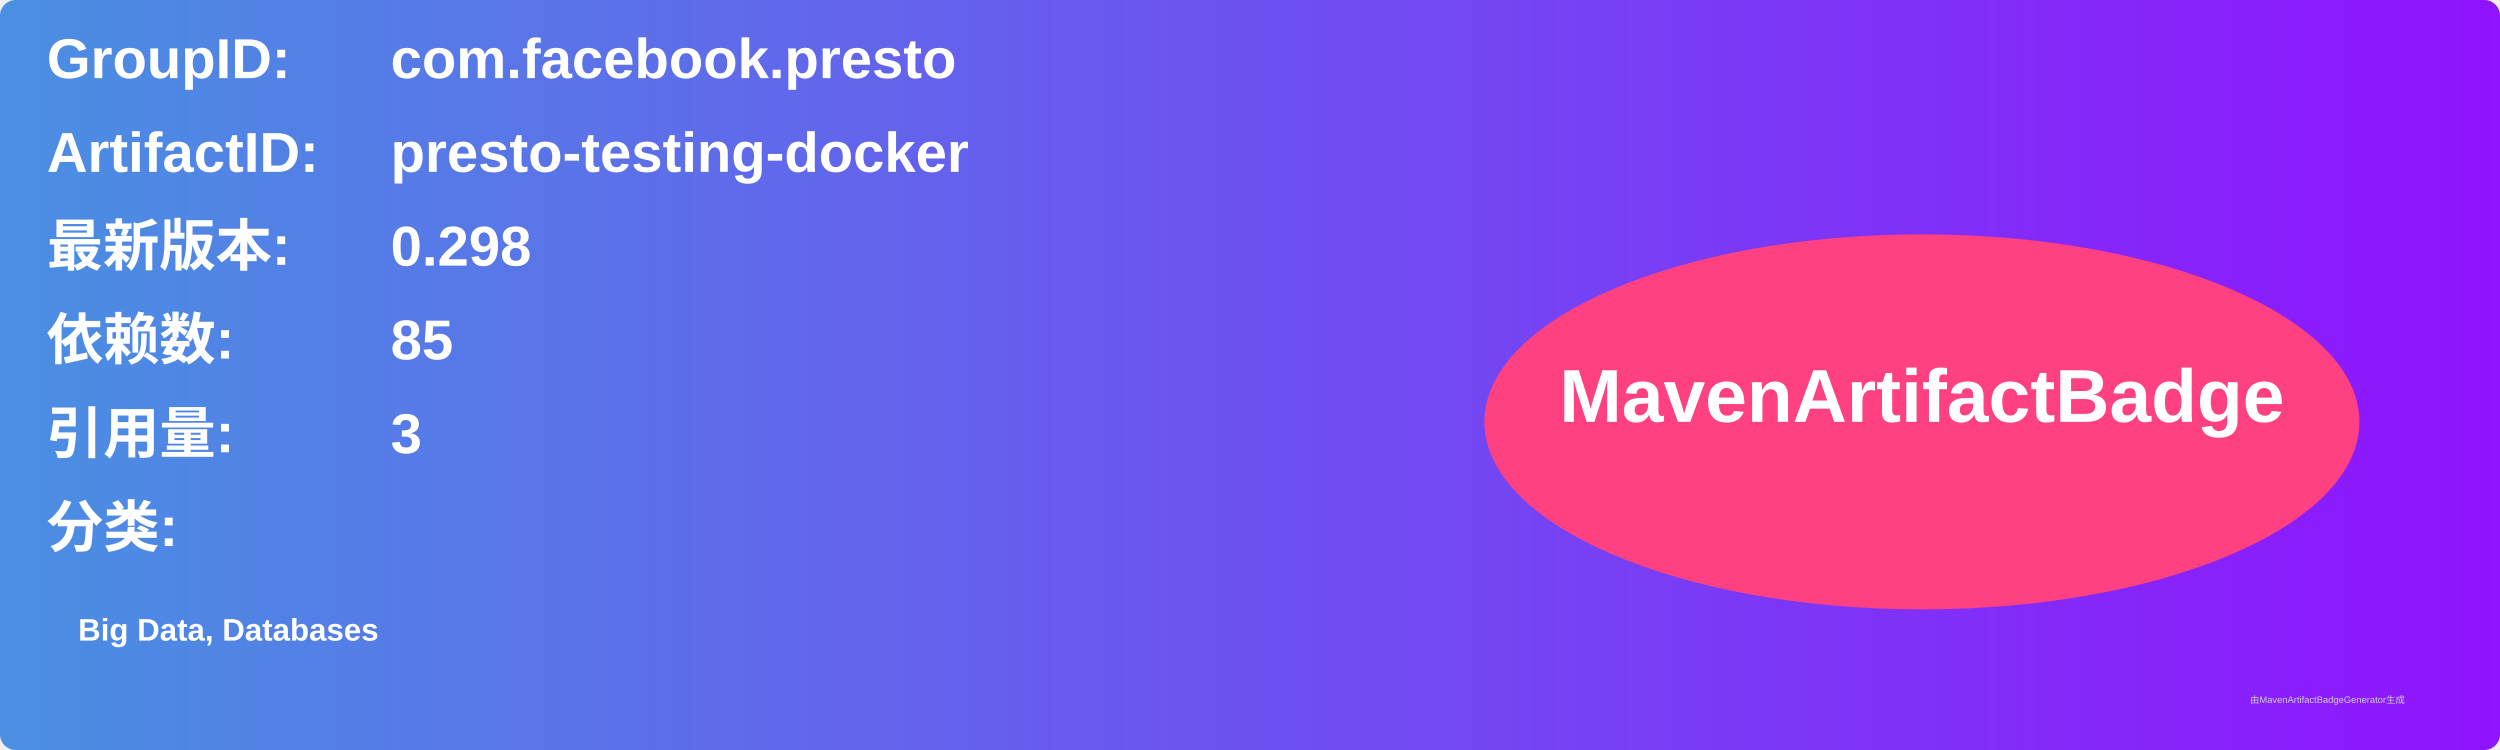
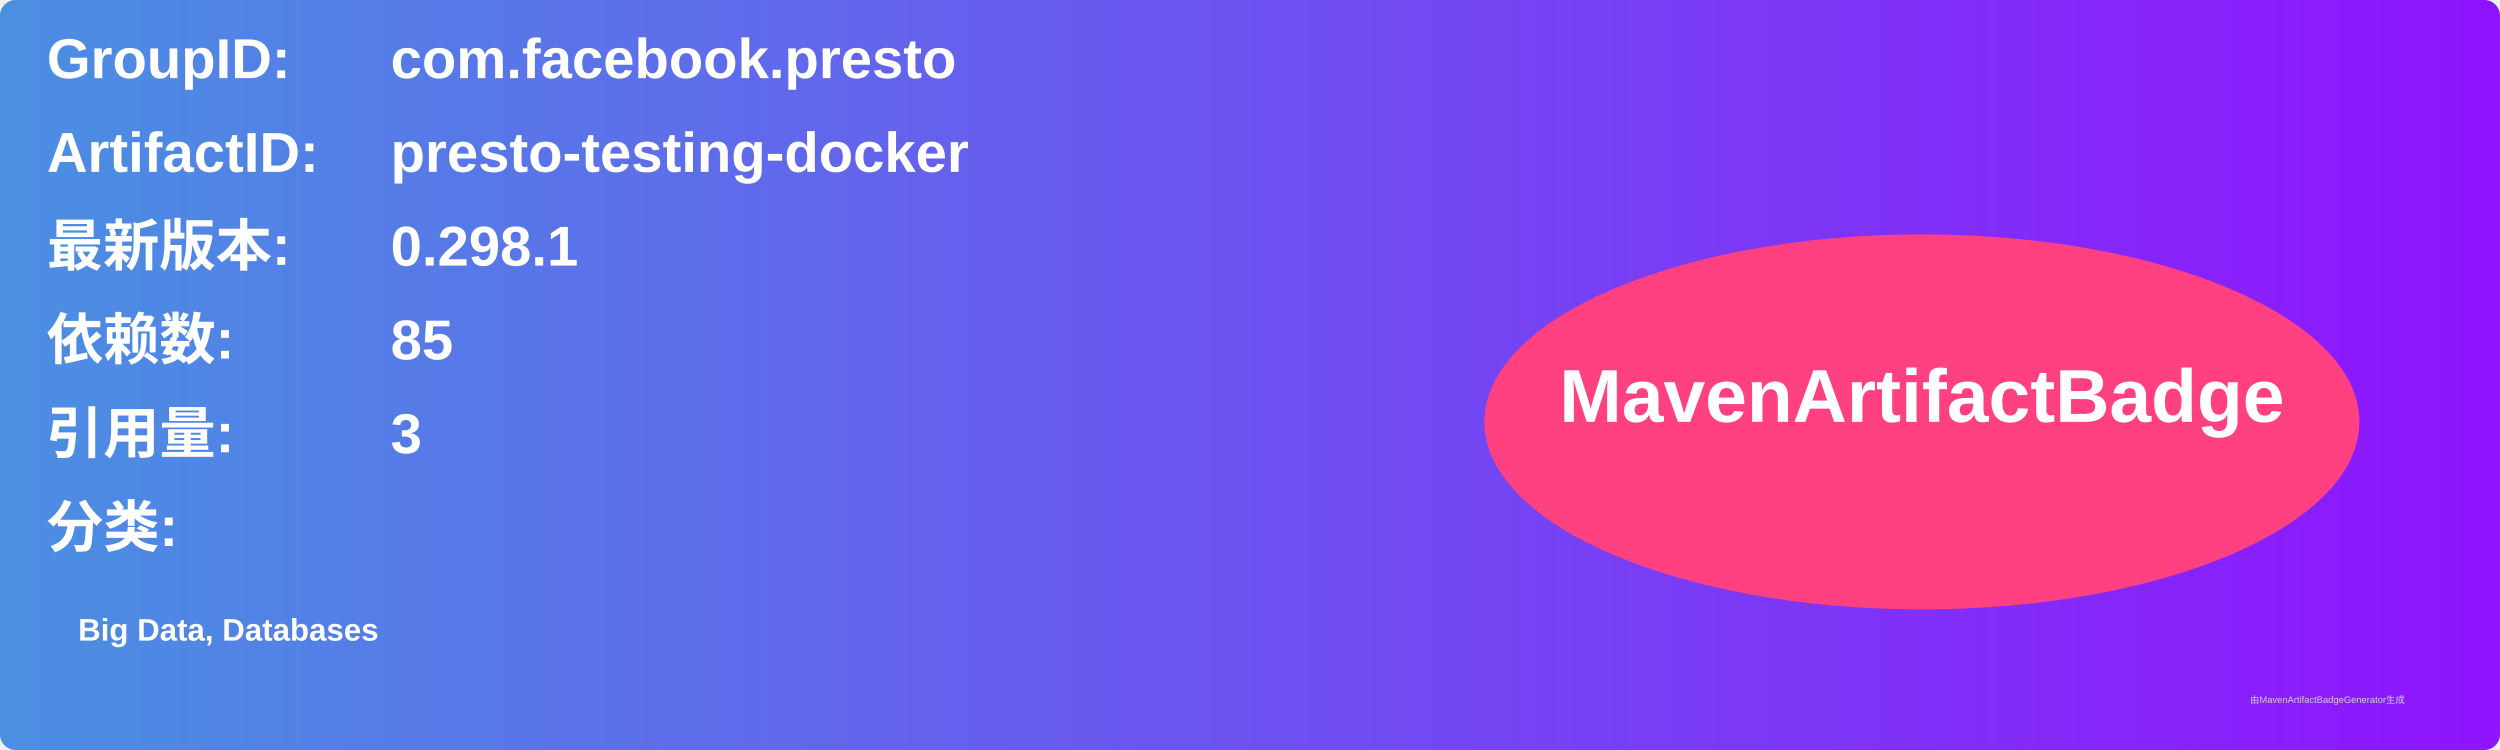
<svg xmlns="http://www.w3.org/2000/svg" width="800" height="240" viewBox="0 0 800 240">
  <linearGradient id="grad" x1="0%" y1="0%" x2="100%" y2="0%">
    <stop offset="0%" stop-color="#4a90e2" />
    <stop offset="100%" stop-color="#9013fe" />
  </linearGradient>
  <rect width="100%" height="100%" rx="5" ry="5" fill="url(#grad)" />
  <g transform="translate(15, 15)">
    <text x="0" y="10" font-family="Arial" font-size="18" fill="white" font-weight="bold" width="260">GroupID:</text>
    <text x="110" y="10" font-family="Arial" font-size="18" fill="white" font-weight="bold" width="460">com.facebook.presto</text>
    <text x="0" y="40" font-family="Arial" font-size="18" fill="white" font-weight="bold" width="260">ArtifactID:</text>
    <text x="110" y="40" font-family="Arial" font-size="18" fill="white" font-weight="bold" width="460">presto-testing-docker</text>
    <text x="0" y="70" font-family="Arial" font-size="18" fill="white" font-weight="bold">最新版本:</text>
    <text x="110" y="70" font-family="Arial" font-size="18" fill="white" font-weight="bold">
-       <tspan font-weight="bold">0.298</tspan>
+       <tspan font-weight="bold">0.298.1</tspan>
    </text>
    <text x="0" y="100" font-family="Arial" font-size="18" fill="white" font-weight="bold">依赖数: </text>
    <text x="110" y="100" font-family="Arial" font-size="18" fill="white">
      <tspan font-weight="bold">85</tspan>
    </text>
    <text x="0" y="130" font-family="Arial" font-size="18" fill="white" font-weight="bold">引用量: </text>
    <text x="110" y="130" font-family="Arial" font-size="18" fill="white">
      <tspan font-weight="bold">3</tspan>
    </text>
    <text x="0" y="160" font-family="Arial" font-size="18" fill="white" font-weight="bold">分类:</text>
    <text x="10" y="190" font-family="Arial" font-size="10" fill="white">
      <tspan font-weight="bold">Big Data, Databases</tspan>
    </text>
    <ellipse cx="600" cy="120" rx="140" ry="60" fill="#ff4081" />
    <text x="600" y="120" text-anchor="middle" font-family="Arial" font-size="24" fill="white" font-weight="bold">MavenArtifactBadge</text>
  </g>
  <text x="720" y="225" font-family="Arial" font-size="3" fill="#d0d0d0">由MavenArtifactBadgeGenerator生成</text>
</svg>
